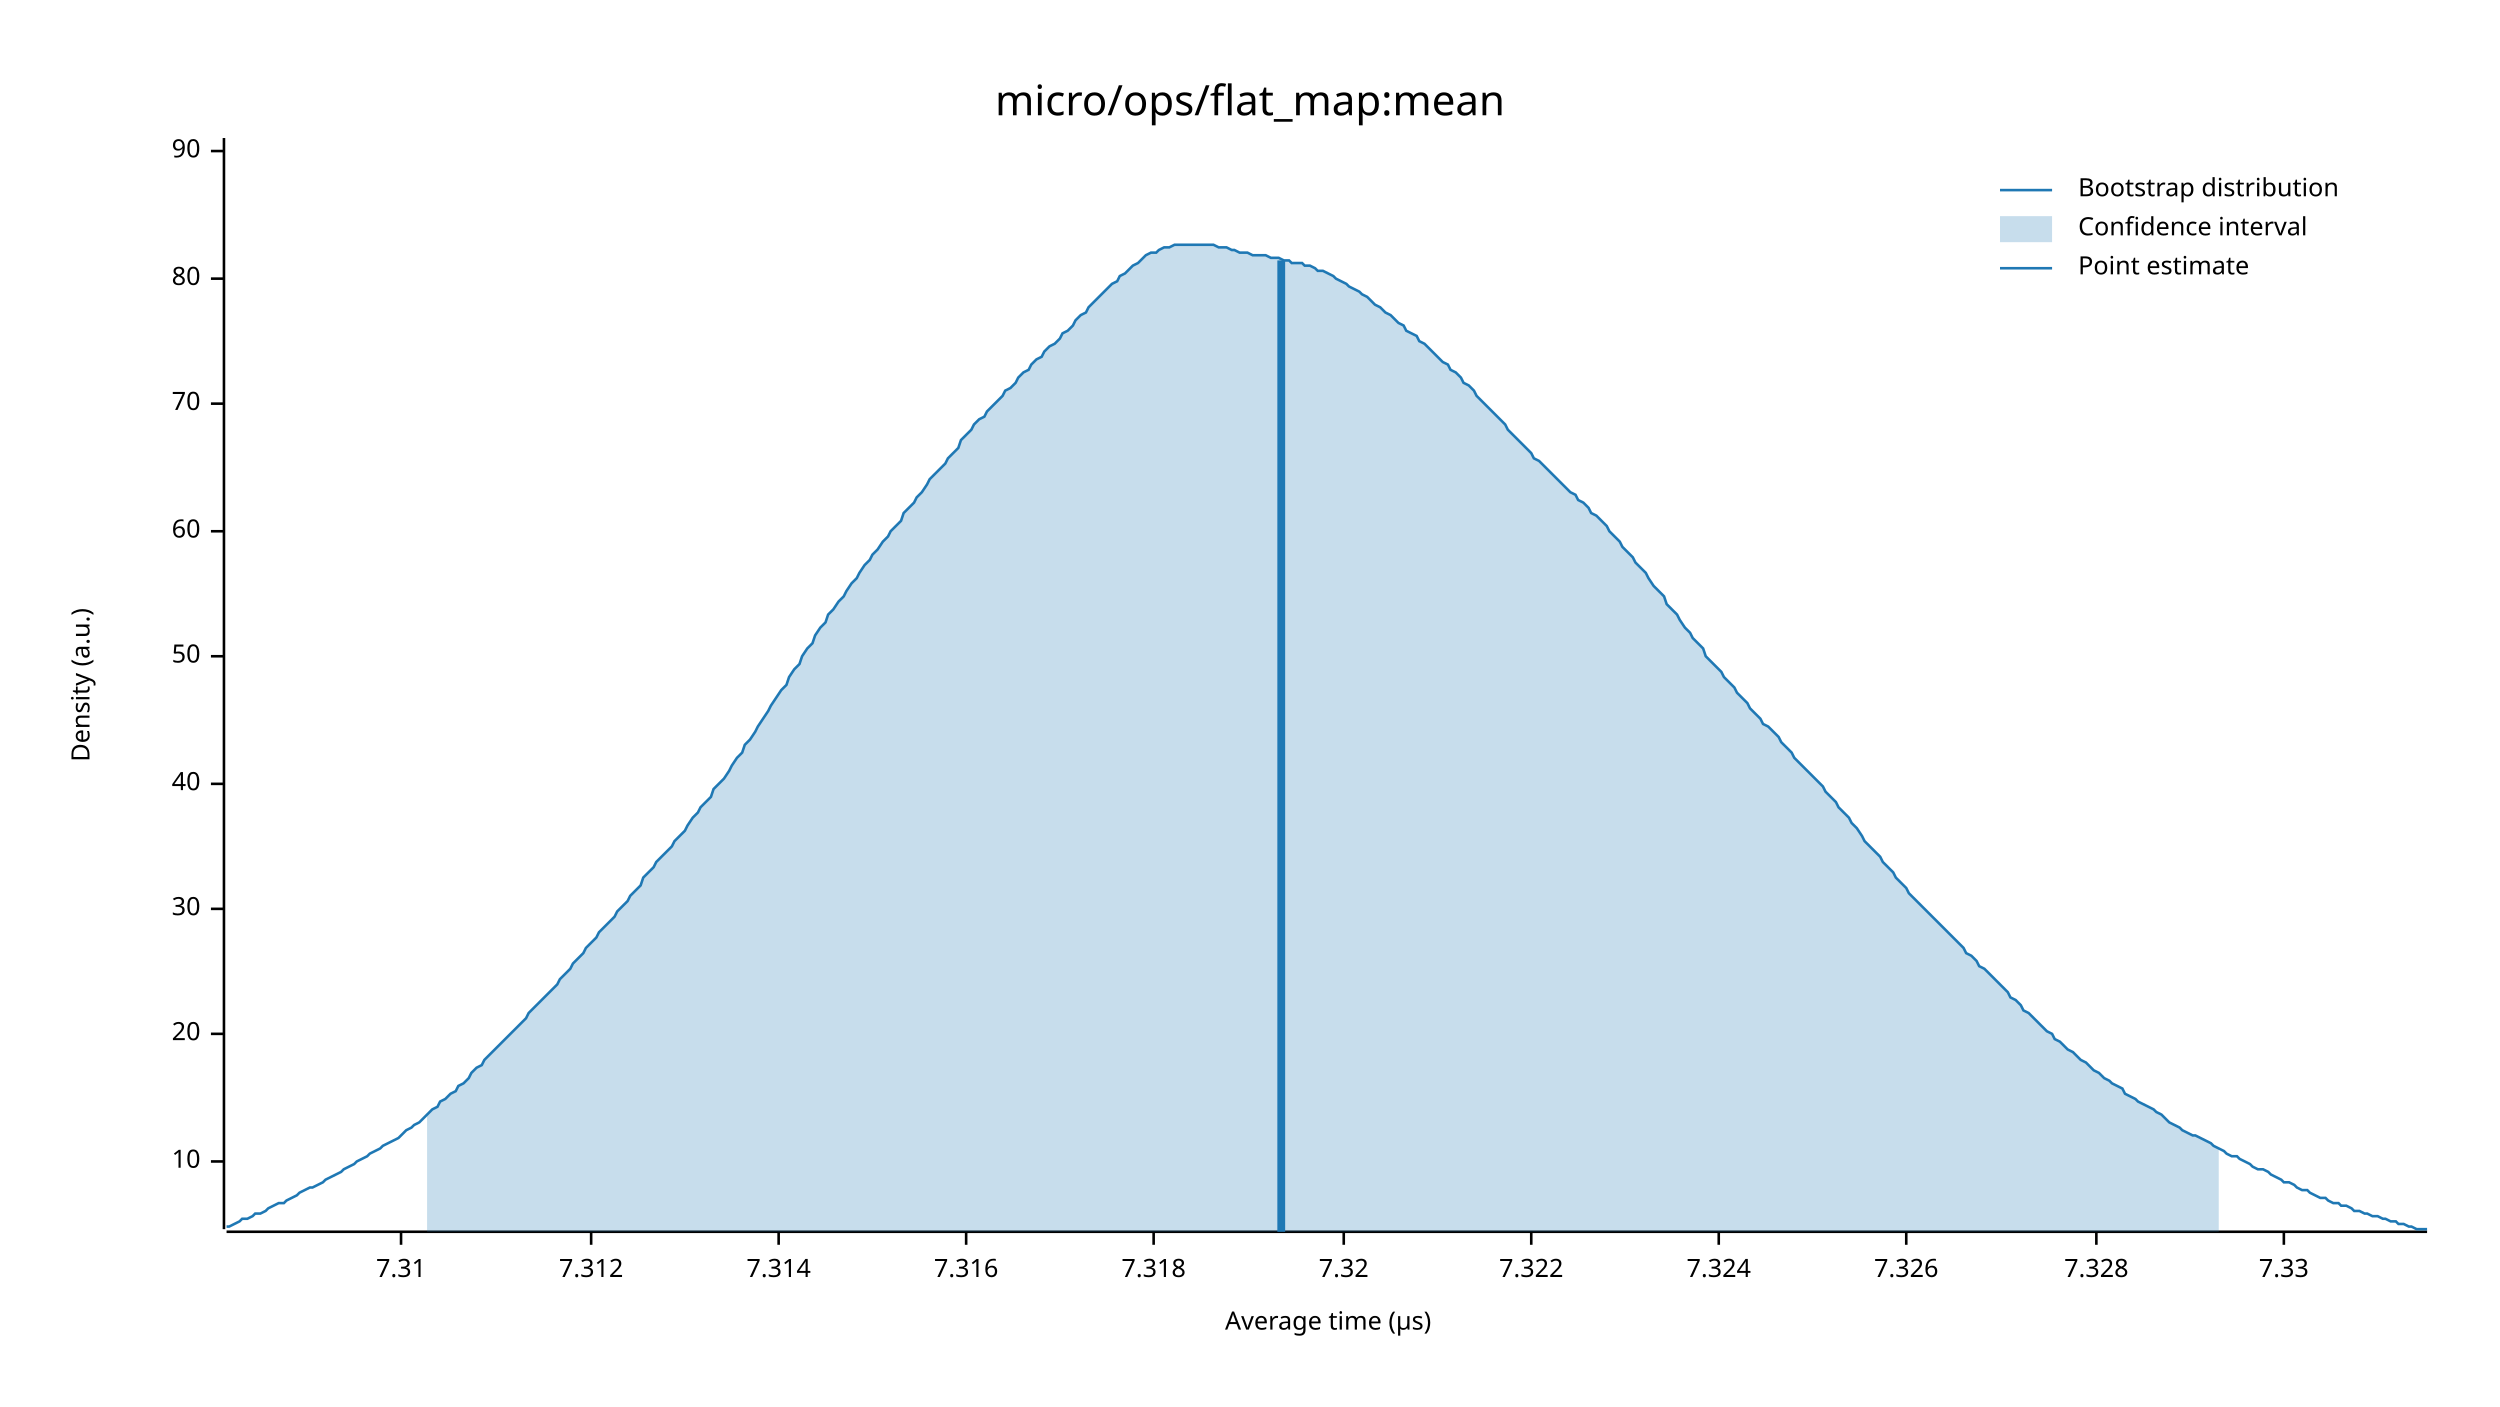
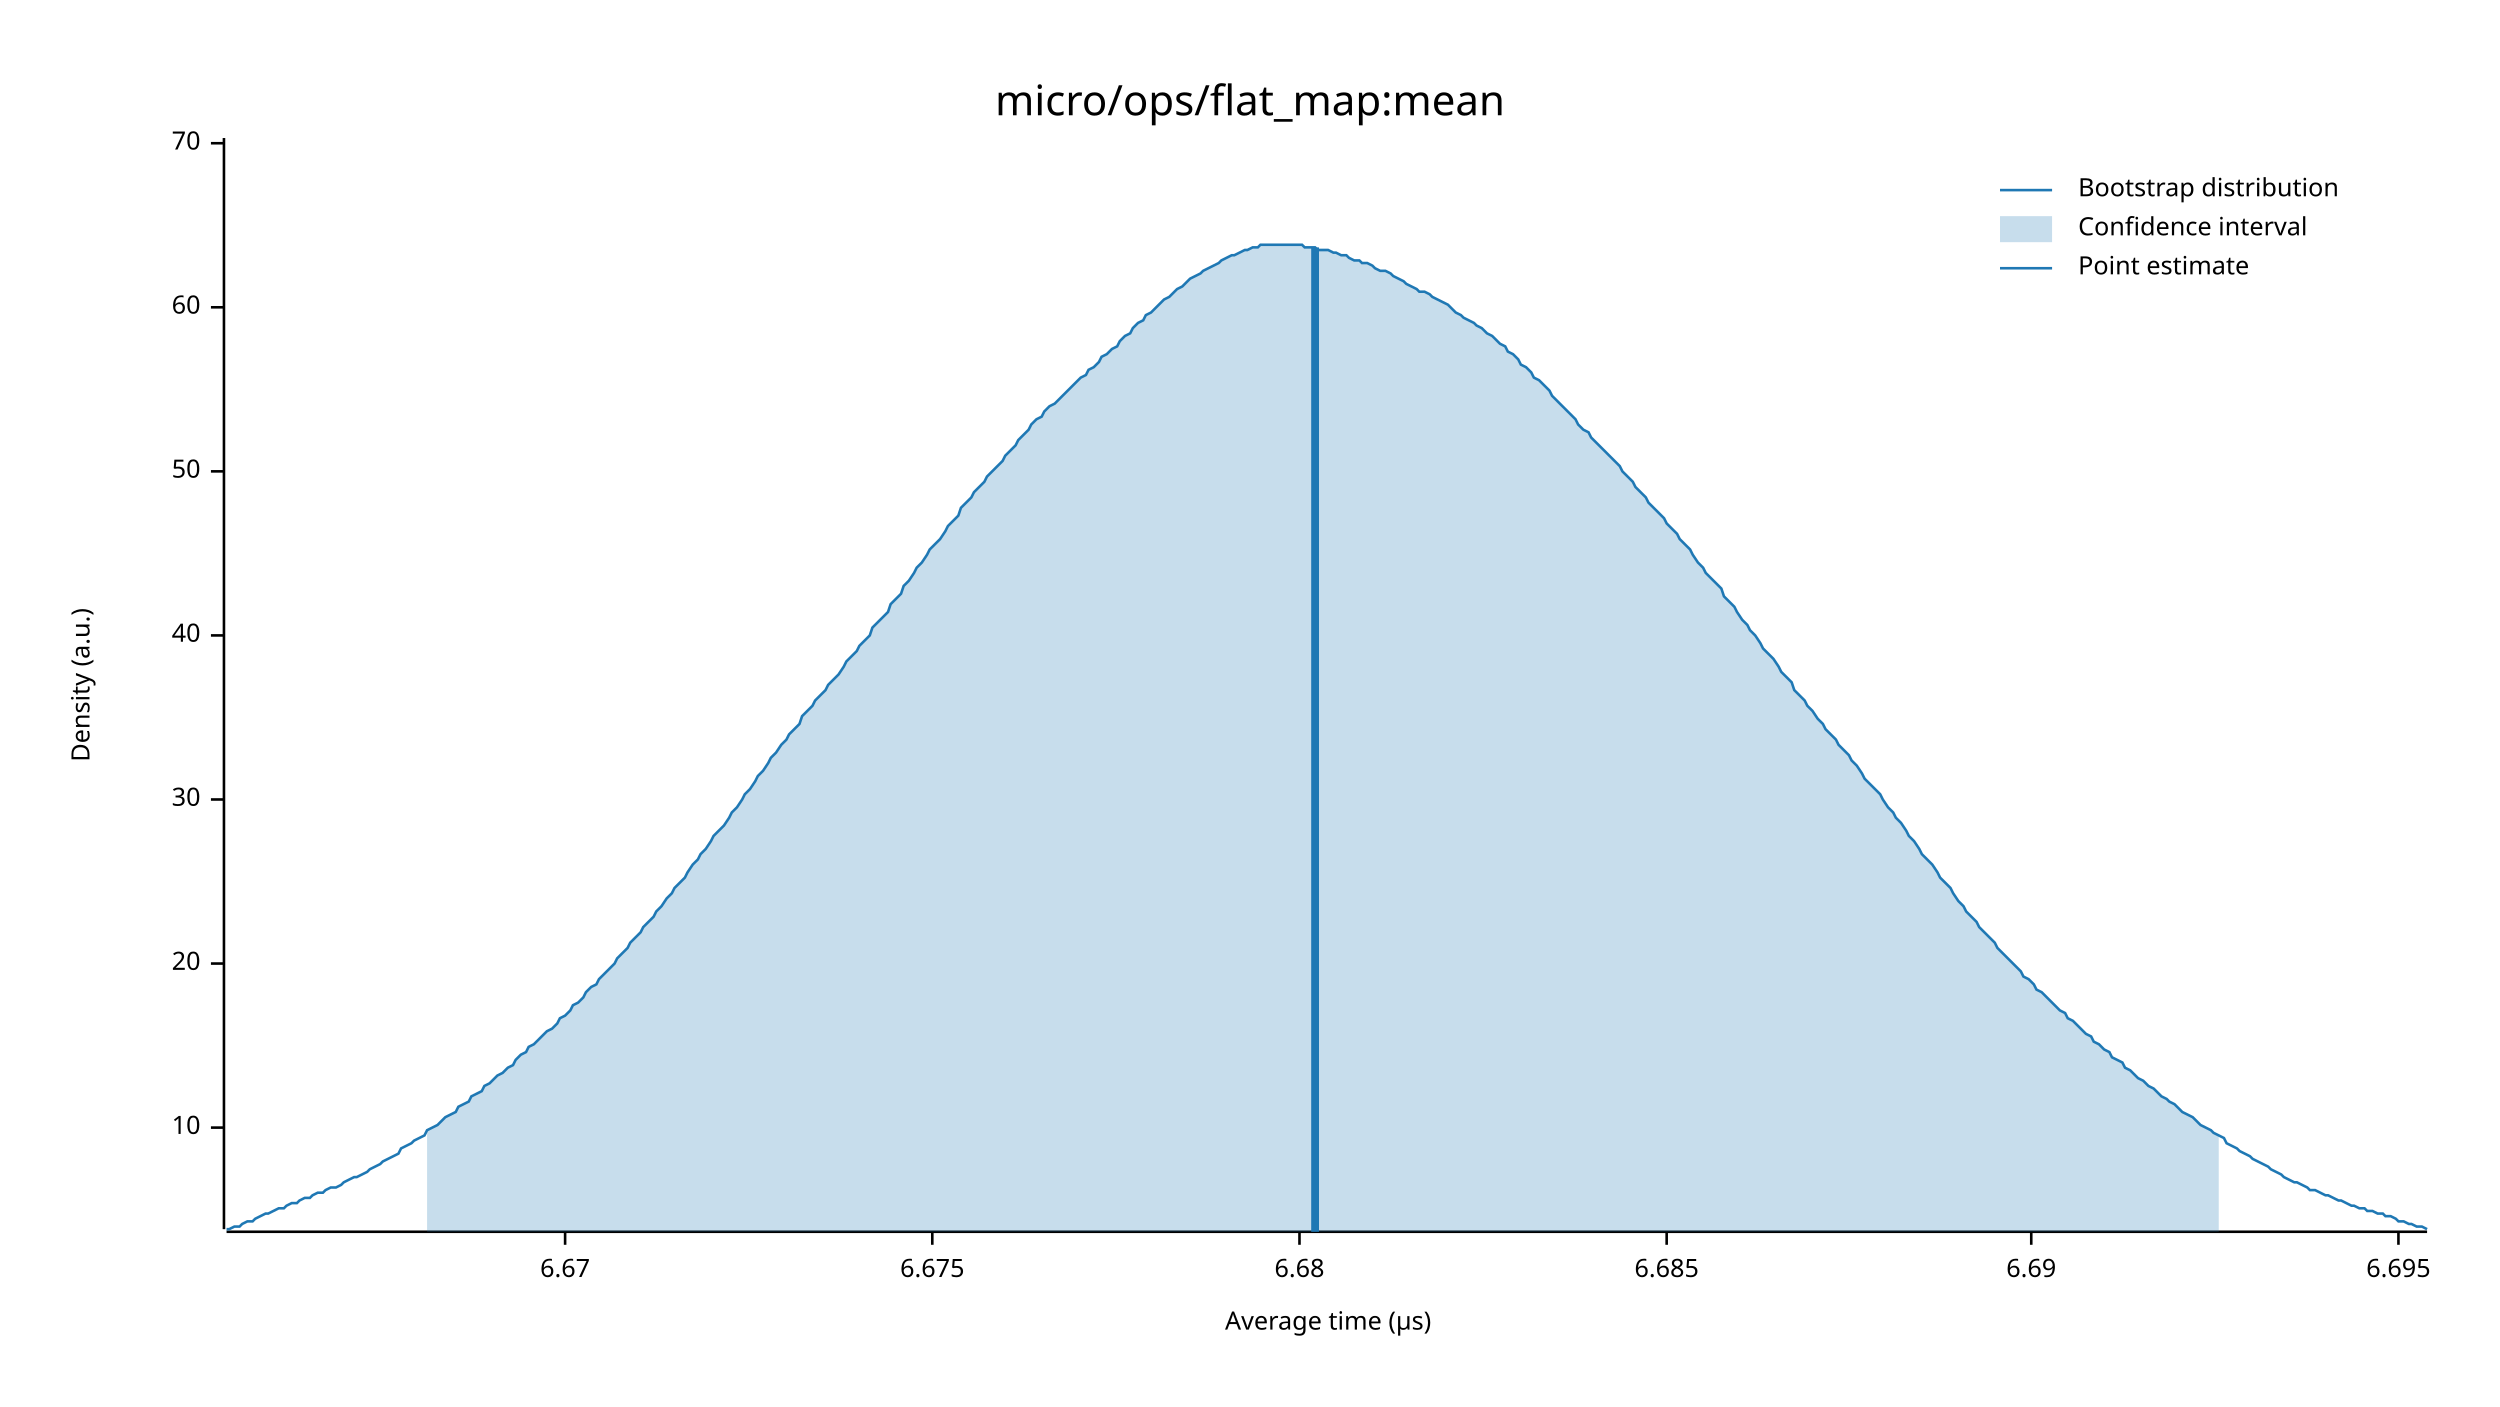
<svg xmlns="http://www.w3.org/2000/svg" width="960" height="540" viewBox="0 0 960 540">
  <text x="480" y="32" dy="0.76em" text-anchor="middle" font-family="sans-serif" font-size="16.129" opacity="1" fill="#000000">
micro/ops/flat_map:mean
</text>
  <text x="27" y="263" dy="0.76em" text-anchor="middle" font-family="sans-serif" font-size="9.677" opacity="1" fill="#000000" transform="rotate(270, 27, 263)">
Density (a.u.)
</text>
  <text x="510" y="513" dy="-0.5ex" text-anchor="middle" font-family="sans-serif" font-size="9.677" opacity="1" fill="#000000">
Average time (µs)
</text>
  <polyline fill="none" opacity="1" stroke="#000000" stroke-width="1" points="86,53 86,472 " />
-   <text x="77" y="446" dy="0.5ex" text-anchor="end" font-family="sans-serif" font-size="9.677" opacity="1" fill="#000000">
+   <text x="77" y="433" dy="0.5ex" text-anchor="end" font-family="sans-serif" font-size="9.677" opacity="1" fill="#000000">
10
</text>
-   <polyline fill="none" opacity="1" stroke="#000000" stroke-width="1" points="81,446 86,446 " />
-   <text x="77" y="397" dy="0.5ex" text-anchor="end" font-family="sans-serif" font-size="9.677" opacity="1" fill="#000000">
+   <polyline fill="none" opacity="1" stroke="#000000" stroke-width="1" points="81,433 86,433 " />
+   <text x="77" y="370" dy="0.5ex" text-anchor="end" font-family="sans-serif" font-size="9.677" opacity="1" fill="#000000">
20
</text>
-   <polyline fill="none" opacity="1" stroke="#000000" stroke-width="1" points="81,397 86,397 " />
-   <text x="77" y="349" dy="0.5ex" text-anchor="end" font-family="sans-serif" font-size="9.677" opacity="1" fill="#000000">
+   <polyline fill="none" opacity="1" stroke="#000000" stroke-width="1" points="81,370 86,370 " />
+   <text x="77" y="307" dy="0.5ex" text-anchor="end" font-family="sans-serif" font-size="9.677" opacity="1" fill="#000000">
30
</text>
-   <polyline fill="none" opacity="1" stroke="#000000" stroke-width="1" points="81,349 86,349 " />
-   <text x="77" y="301" dy="0.5ex" text-anchor="end" font-family="sans-serif" font-size="9.677" opacity="1" fill="#000000">
+   <polyline fill="none" opacity="1" stroke="#000000" stroke-width="1" points="81,307 86,307 " />
+   <text x="77" y="244" dy="0.5ex" text-anchor="end" font-family="sans-serif" font-size="9.677" opacity="1" fill="#000000">
40
</text>
-   <polyline fill="none" opacity="1" stroke="#000000" stroke-width="1" points="81,301 86,301 " />
-   <text x="77" y="252" dy="0.5ex" text-anchor="end" font-family="sans-serif" font-size="9.677" opacity="1" fill="#000000">
+   <polyline fill="none" opacity="1" stroke="#000000" stroke-width="1" points="81,244 86,244 " />
+   <text x="77" y="181" dy="0.5ex" text-anchor="end" font-family="sans-serif" font-size="9.677" opacity="1" fill="#000000">
50
</text>
-   <polyline fill="none" opacity="1" stroke="#000000" stroke-width="1" points="81,252 86,252 " />
-   <text x="77" y="204" dy="0.5ex" text-anchor="end" font-family="sans-serif" font-size="9.677" opacity="1" fill="#000000">
+   <polyline fill="none" opacity="1" stroke="#000000" stroke-width="1" points="81,181 86,181 " />
+   <text x="77" y="118" dy="0.5ex" text-anchor="end" font-family="sans-serif" font-size="9.677" opacity="1" fill="#000000">
60
</text>
-   <polyline fill="none" opacity="1" stroke="#000000" stroke-width="1" points="81,204 86,204 " />
-   <text x="77" y="155" dy="0.5ex" text-anchor="end" font-family="sans-serif" font-size="9.677" opacity="1" fill="#000000">
+   <polyline fill="none" opacity="1" stroke="#000000" stroke-width="1" points="81,118 86,118 " />
+   <text x="77" y="55" dy="0.5ex" text-anchor="end" font-family="sans-serif" font-size="9.677" opacity="1" fill="#000000">
70
</text>
-   <polyline fill="none" opacity="1" stroke="#000000" stroke-width="1" points="81,155 86,155 " />
-   <text x="77" y="107" dy="0.5ex" text-anchor="end" font-family="sans-serif" font-size="9.677" opacity="1" fill="#000000">
- 80
+   <polyline fill="none" opacity="1" stroke="#000000" stroke-width="1" points="81,55 86,55 " />
+   <polyline fill="none" opacity="1" stroke="#000000" stroke-width="1" points="87,473 932,473 " />
+   <text x="217" y="483" dy="0.76em" text-anchor="middle" font-family="sans-serif" font-size="9.677" opacity="1" fill="#000000">
+ 6.67
</text>
-   <polyline fill="none" opacity="1" stroke="#000000" stroke-width="1" points="81,107 86,107 " />
-   <text x="77" y="58" dy="0.5ex" text-anchor="end" font-family="sans-serif" font-size="9.677" opacity="1" fill="#000000">
- 90
+   <polyline fill="none" opacity="1" stroke="#000000" stroke-width="1" points="217,473 217,478 " />
+   <text x="358" y="483" dy="0.76em" text-anchor="middle" font-family="sans-serif" font-size="9.677" opacity="1" fill="#000000">
+ 6.675
</text>
-   <polyline fill="none" opacity="1" stroke="#000000" stroke-width="1" points="81,58 86,58 " />
-   <polyline fill="none" opacity="1" stroke="#000000" stroke-width="1" points="87,473 932,473 " />
-   <text x="154" y="483" dy="0.76em" text-anchor="middle" font-family="sans-serif" font-size="9.677" opacity="1" fill="#000000">
- 7.31
+   <polyline fill="none" opacity="1" stroke="#000000" stroke-width="1" points="358,473 358,478 " />
+   <text x="499" y="483" dy="0.76em" text-anchor="middle" font-family="sans-serif" font-size="9.677" opacity="1" fill="#000000">
+ 6.68
</text>
-   <polyline fill="none" opacity="1" stroke="#000000" stroke-width="1" points="154,473 154,478 " />
-   <text x="227" y="483" dy="0.76em" text-anchor="middle" font-family="sans-serif" font-size="9.677" opacity="1" fill="#000000">
- 7.312
+   <polyline fill="none" opacity="1" stroke="#000000" stroke-width="1" points="499,473 499,478 " />
+   <text x="640" y="483" dy="0.76em" text-anchor="middle" font-family="sans-serif" font-size="9.677" opacity="1" fill="#000000">
+ 6.685
</text>
-   <polyline fill="none" opacity="1" stroke="#000000" stroke-width="1" points="227,473 227,478 " />
-   <text x="299" y="483" dy="0.76em" text-anchor="middle" font-family="sans-serif" font-size="9.677" opacity="1" fill="#000000">
- 7.314
+   <polyline fill="none" opacity="1" stroke="#000000" stroke-width="1" points="640,473 640,478 " />
+   <text x="780" y="483" dy="0.76em" text-anchor="middle" font-family="sans-serif" font-size="9.677" opacity="1" fill="#000000">
+ 6.69
</text>
-   <polyline fill="none" opacity="1" stroke="#000000" stroke-width="1" points="299,473 299,478 " />
-   <text x="371" y="483" dy="0.76em" text-anchor="middle" font-family="sans-serif" font-size="9.677" opacity="1" fill="#000000">
- 7.316
+   <polyline fill="none" opacity="1" stroke="#000000" stroke-width="1" points="780,473 780,478 " />
+   <text x="921" y="483" dy="0.76em" text-anchor="middle" font-family="sans-serif" font-size="9.677" opacity="1" fill="#000000">
+ 6.695
</text>
-   <polyline fill="none" opacity="1" stroke="#000000" stroke-width="1" points="371,473 371,478 " />
-   <text x="443" y="483" dy="0.76em" text-anchor="middle" font-family="sans-serif" font-size="9.677" opacity="1" fill="#000000">
- 7.318
- </text>
-   <polyline fill="none" opacity="1" stroke="#000000" stroke-width="1" points="443,473 443,478 " />
-   <text x="516" y="483" dy="0.76em" text-anchor="middle" font-family="sans-serif" font-size="9.677" opacity="1" fill="#000000">
- 7.32
- </text>
-   <polyline fill="none" opacity="1" stroke="#000000" stroke-width="1" points="516,473 516,478 " />
-   <text x="588" y="483" dy="0.76em" text-anchor="middle" font-family="sans-serif" font-size="9.677" opacity="1" fill="#000000">
- 7.322
- </text>
-   <polyline fill="none" opacity="1" stroke="#000000" stroke-width="1" points="588,473 588,478 " />
-   <text x="660" y="483" dy="0.76em" text-anchor="middle" font-family="sans-serif" font-size="9.677" opacity="1" fill="#000000">
- 7.324
- </text>
-   <polyline fill="none" opacity="1" stroke="#000000" stroke-width="1" points="660,473 660,478 " />
-   <text x="732" y="483" dy="0.76em" text-anchor="middle" font-family="sans-serif" font-size="9.677" opacity="1" fill="#000000">
- 7.326
- </text>
-   <polyline fill="none" opacity="1" stroke="#000000" stroke-width="1" points="732,473 732,478 " />
-   <text x="805" y="483" dy="0.76em" text-anchor="middle" font-family="sans-serif" font-size="9.677" opacity="1" fill="#000000">
- 7.328
- </text>
-   <polyline fill="none" opacity="1" stroke="#000000" stroke-width="1" points="805,473 805,478 " />
-   <text x="877" y="483" dy="0.76em" text-anchor="middle" font-family="sans-serif" font-size="9.677" opacity="1" fill="#000000">
- 7.33
- </text>
-   <polyline fill="none" opacity="1" stroke="#000000" stroke-width="1" points="877,473 877,478 " />
-   <polyline fill="none" opacity="1" stroke="#1F78B4" stroke-width="1" points="87,471 88,471 90,470 92,469 93,468 95,468 97,467 98,466 100,466 102,465 103,464 105,463 107,462 109,462 110,461 112,460 114,459 115,458 117,457 119,456 120,456 122,455 124,454 125,453 127,452 129,451 131,450 132,449 134,448 136,447 137,446 139,445 141,444 142,443 144,442 146,441 147,440 149,439 151,438 153,437 154,436 156,434 158,433 159,432 161,431 163,429 164,428 166,426 168,425 169,423 171,422 173,420 175,419 176,417 178,416 180,414 181,412 183,410 185,409 186,407 188,405 190,403 191,402 193,400 195,398 197,396 198,395 200,393 202,391 203,389 205,387 207,385 208,384 210,382 212,380 214,378 215,376 217,374 219,372 220,370 222,368 224,366 225,364 227,362 229,360 230,358 232,356 234,354 236,352 237,350 239,348 241,346 242,344 244,342 246,340 247,337 249,335 251,333 252,331 254,329 256,327 258,325 259,323 261,321 263,319 264,317 266,314 268,312 269,310 271,308 273,306 274,303 276,301 278,299 280,296 281,294 283,291 285,289 286,286 288,284 290,281 291,279 293,276 295,273 296,271 298,268 300,265 302,263 303,260 305,257 307,255 308,252 310,249 312,247 313,244 315,241 317,239 318,236 320,234 322,231 324,229 325,227 327,224 329,222 330,220 332,217 334,215 335,213 337,211 339,208 341,206 342,204 344,202 346,200 347,197 349,195 351,193 352,191 354,189 356,186 357,184 359,182 361,180 363,178 364,176 366,174 368,172 369,169 371,167 373,165 374,163 376,161 378,160 379,158 381,156 383,154 385,152 386,150 388,149 390,147 391,145 393,143 395,142 396,140 398,138 400,137 401,135 403,133 405,132 407,130 408,128 410,127 412,125 413,123 415,121 417,120 418,118 420,116 422,114 423,113 425,111 427,109 429,108 430,106 432,105 434,103 435,102 437,101 439,99 440,98 442,97 444,97 445,96 447,95 449,95 451,94 452,94 454,94 456,94 457,94 459,94 461,94 462,94 464,94 466,94 468,95 469,95 471,95 473,96 474,96 476,97 478,97 479,97 481,98 483,98 484,98 486,98 488,99 490,99 491,99 493,100 495,100 496,101 498,101 500,101 501,102 503,102 505,103 506,104 508,104 510,105 512,106 513,107 515,108 517,109 518,110 520,111 522,112 523,113 525,114 527,116 528,117 530,118 532,120 534,121 535,122 537,124 539,125 540,127 542,128 544,129 545,131 547,132 549,134 550,135 552,137 554,139 556,140 557,142 559,143 561,145 562,147 564,148 566,150 567,152 569,154 571,156 573,158 574,159 576,161 578,163 579,165 581,167 583,169 584,170 586,172 588,174 589,176 591,177 593,179 595,181 596,182 598,184 600,186 601,187 603,189 605,190 606,192 608,193 610,195 611,197 613,198 615,200 617,202 618,204 620,206 622,208 623,210 625,212 627,214 628,216 630,218 632,220 633,222 635,225 637,227 639,229 640,232 642,234 644,236 645,238 647,241 649,243 650,245 652,247 654,249 655,252 657,254 659,256 661,258 662,260 664,262 666,264 667,266 669,268 671,270 672,272 674,274 676,276 677,278 679,279 681,281 683,283 684,285 686,287 688,289 689,291 691,293 693,295 694,296 696,298 698,300 700,302 701,304 703,306 705,308 706,310 708,312 710,314 711,316 713,318 715,321 716,323 718,325 720,327 722,329 723,331 725,333 727,335 728,337 730,339 732,341 733,343 735,345 737,347 738,348 740,350 742,352 744,354 745,355 747,357 749,359 750,360 752,362 754,364 755,366 757,367 759,369 760,371 762,372 764,374 766,376 767,377 769,379 771,381 772,383 774,384 776,386 777,388 779,389 781,391 782,392 784,394 786,396 788,397 789,399 791,400 793,402 794,403 796,404 798,406 799,407 801,408 803,410 804,411 806,412 808,414 810,415 811,416 813,417 815,418 816,420 818,421 820,422 821,423 823,424 825,425 827,426 828,427 830,428 832,430 833,431 835,432 837,433 838,434 840,435 842,436 843,436 845,437 847,438 849,439 850,440 852,441 854,442 855,443 857,444 859,444 860,445 862,446 864,447 865,448 867,449 869,449 871,450 872,451 874,452 876,453 877,454 879,454 881,455 882,456 884,457 886,457 887,458 889,459 891,460 893,460 894,461 896,462 898,462 899,463 901,463 903,464 904,465 906,465 908,466 909,466 911,467 913,467 915,468 916,468 918,469 920,469 921,470 923,470 925,471 926,471 928,472 930,472 932,472 " />
-   <polygon opacity="0.25" fill="#1F78B4" points="164,428 166,426 168,425 169,423 171,422 173,420 175,419 176,417 178,416 180,414 181,412 183,410 185,409 186,407 188,405 190,403 191,402 193,400 195,398 197,396 198,395 200,393 202,391 203,389 205,387 207,385 208,384 210,382 212,380 214,378 215,376 217,374 219,372 220,370 222,368 224,366 225,364 227,362 229,360 230,358 232,356 234,354 236,352 237,350 239,348 241,346 242,344 244,342 246,340 247,337 249,335 251,333 252,331 254,329 256,327 258,325 259,323 261,321 263,319 264,317 266,314 268,312 269,310 271,308 273,306 274,303 276,301 278,299 280,296 281,294 283,291 285,289 286,286 288,284 290,281 291,279 293,276 295,273 296,271 298,268 300,265 302,263 303,260 305,257 307,255 308,252 310,249 312,247 313,244 315,241 317,239 318,236 320,234 322,231 324,229 325,227 327,224 329,222 330,220 332,217 334,215 335,213 337,211 339,208 341,206 342,204 344,202 346,200 347,197 349,195 351,193 352,191 354,189 356,186 357,184 359,182 361,180 363,178 364,176 366,174 368,172 369,169 371,167 373,165 374,163 376,161 378,160 379,158 381,156 383,154 385,152 386,150 388,149 390,147 391,145 393,143 395,142 396,140 398,138 400,137 401,135 403,133 405,132 407,130 408,128 410,127 412,125 413,123 415,121 417,120 418,118 420,116 422,114 423,113 425,111 427,109 429,108 430,106 432,105 434,103 435,102 437,101 439,99 440,98 442,97 444,97 445,96 447,95 449,95 451,94 452,94 454,94 456,94 457,94 459,94 461,94 462,94 464,94 466,94 468,95 469,95 471,95 473,96 474,96 476,97 478,97 479,97 481,98 483,98 484,98 486,98 488,99 490,99 491,99 493,100 495,100 496,101 498,101 500,101 501,102 503,102 505,103 506,104 508,104 510,105 512,106 513,107 515,108 517,109 518,110 520,111 522,112 523,113 525,114 527,116 528,117 530,118 532,120 534,121 535,122 537,124 539,125 540,127 542,128 544,129 545,131 547,132 549,134 550,135 552,137 554,139 556,140 557,142 559,143 561,145 562,147 564,148 566,150 567,152 569,154 571,156 573,158 574,159 576,161 578,163 579,165 581,167 583,169 584,170 586,172 588,174 589,176 591,177 593,179 595,181 596,182 598,184 600,186 601,187 603,189 605,190 606,192 608,193 610,195 611,197 613,198 615,200 617,202 618,204 620,206 622,208 623,210 625,212 627,214 628,216 630,218 632,220 633,222 635,225 637,227 639,229 640,232 642,234 644,236 645,238 647,241 649,243 650,245 652,247 654,249 655,252 657,254 659,256 661,258 662,260 664,262 666,264 667,266 669,268 671,270 672,272 674,274 676,276 677,278 679,279 681,281 683,283 684,285 686,287 688,289 689,291 691,293 693,295 694,296 696,298 698,300 700,302 701,304 703,306 705,308 706,310 708,312 710,314 711,316 713,318 715,321 716,323 718,325 720,327 722,329 723,331 725,333 727,335 728,337 730,339 732,341 733,343 735,345 737,347 738,348 740,350 742,352 744,354 745,355 747,357 749,359 750,360 752,362 754,364 755,366 757,367 759,369 760,371 762,372 764,374 766,376 767,377 769,379 771,381 772,383 774,384 776,386 777,388 779,389 781,391 782,392 784,394 786,396 788,397 789,399 791,400 793,402 794,403 796,404 798,406 799,407 801,408 803,410 804,411 806,412 808,414 810,415 811,416 813,417 815,418 816,420 818,421 820,422 821,423 823,424 825,425 827,426 828,427 830,428 832,430 833,431 835,432 837,433 838,434 840,435 842,436 843,436 845,437 847,438 849,439 850,440 852,441 852,473 164,473 " />
-   <polyline fill="none" opacity="1" stroke="#1F78B4" stroke-width="3" points="492,473 492,100 " />
+   <polyline fill="none" opacity="1" stroke="#000000" stroke-width="1" points="921,473 921,478 " />
+   <polyline fill="none" opacity="1" stroke="#1F78B4" stroke-width="1" points="87,472 88,472 90,471 92,471 93,470 95,469 97,469 98,468 100,467 102,466 103,466 105,465 107,464 109,464 110,463 112,462 114,462 115,461 117,460 119,460 120,459 122,458 124,458 125,457 127,456 129,456 131,455 132,454 134,453 136,452 137,452 139,451 141,450 142,449 144,448 146,447 147,446 149,445 151,444 153,443 154,441 156,440 158,439 159,438 161,437 163,436 164,434 166,433 168,432 169,431 171,429 173,428 175,427 176,425 178,424 180,423 181,421 183,420 185,419 186,417 188,416 190,414 191,413 193,412 195,410 197,409 198,407 200,405 202,404 203,402 205,401 207,399 208,398 210,396 212,395 214,393 215,391 217,390 219,388 220,386 222,385 224,383 225,381 227,379 229,378 230,376 232,374 234,372 236,370 237,368 239,366 241,364 242,362 244,360 246,358 247,356 249,354 251,352 252,350 254,348 256,345 258,343 259,341 261,339 263,337 264,335 266,332 268,330 269,328 271,326 273,323 274,321 276,319 278,317 280,314 281,312 283,310 285,307 286,305 288,303 290,300 291,298 293,296 295,293 296,291 298,289 300,286 302,284 303,282 305,280 307,278 308,275 310,273 312,271 313,269 315,267 317,265 318,263 320,261 322,259 324,256 325,254 327,252 329,250 330,248 332,246 334,244 335,241 337,239 339,237 341,235 342,232 344,230 346,228 347,225 349,223 351,220 352,218 354,216 356,213 357,211 359,209 361,207 363,204 364,202 366,200 368,198 369,195 371,193 373,191 374,189 376,187 378,185 379,183 381,181 383,179 385,177 386,175 388,173 390,171 391,169 393,167 395,165 396,163 398,161 400,160 401,158 403,156 405,155 407,153 408,152 410,150 412,148 413,147 415,145 417,144 418,142 420,141 422,139 423,137 425,136 427,134 429,133 430,131 432,129 434,128 435,126 437,124 439,123 440,121 442,120 444,118 445,117 447,115 449,114 451,112 452,111 454,110 456,108 457,107 459,106 461,105 462,104 464,103 466,102 468,101 469,100 471,99 473,98 474,98 476,97 478,96 479,96 481,95 483,95 484,94 486,94 488,94 490,94 491,94 493,94 495,94 496,94 498,94 500,94 501,95 503,95 505,95 506,96 508,96 510,96 512,97 513,97 515,98 517,98 518,99 520,100 522,100 523,101 525,101 527,102 528,103 530,104 532,104 534,105 535,106 537,107 539,108 540,109 542,110 544,111 545,112 547,112 549,113 550,114 552,115 554,116 556,117 557,118 559,120 561,121 562,122 564,123 566,124 567,125 569,126 571,128 573,129 574,130 576,132 578,133 579,135 581,136 583,138 584,140 586,141 588,143 589,145 591,146 593,148 595,150 596,152 598,154 600,156 601,157 603,159 605,161 606,163 608,165 610,166 611,168 613,170 615,172 617,174 618,175 620,177 622,179 623,181 625,183 627,185 628,187 630,189 632,191 633,193 635,195 637,197 639,199 640,201 642,203 644,205 645,207 647,209 649,211 650,213 652,216 654,218 655,220 657,222 659,224 661,226 662,229 664,231 666,233 667,235 669,238 671,240 672,242 674,244 676,247 677,249 679,251 681,253 683,256 684,258 686,260 688,262 689,265 691,267 693,269 694,271 696,273 698,276 700,278 701,280 703,282 705,284 706,286 708,288 710,290 711,292 713,294 715,297 716,299 718,301 720,303 722,305 723,307 725,310 727,312 728,314 730,316 732,319 733,321 735,323 737,326 738,328 740,330 742,332 744,335 745,337 747,339 749,341 750,343 752,346 754,348 755,350 757,352 759,354 760,356 762,358 764,360 766,362 767,364 769,366 771,368 772,369 774,371 776,373 777,375 779,376 781,378 782,380 784,381 786,383 788,385 789,386 791,388 793,389 794,391 796,392 798,394 799,395 801,397 803,398 804,400 806,401 808,403 810,404 811,406 813,407 815,408 816,410 818,411 820,413 821,414 823,415 825,417 827,418 828,419 830,421 832,422 833,423 835,424 837,426 838,427 840,428 842,429 843,430 845,432 847,433 849,434 850,435 852,436 854,437 855,439 857,440 859,441 860,442 862,443 864,444 865,445 867,446 869,447 871,448 872,449 874,450 876,451 877,452 879,453 881,454 882,454 884,455 886,456 887,457 889,457 891,458 893,459 894,459 896,460 898,461 899,461 901,462 903,463 904,463 906,464 908,464 909,465 911,465 913,466 915,466 916,467 918,467 920,468 921,469 923,469 925,470 926,470 928,471 930,471 932,472 " />
+   <polygon opacity="0.25" fill="#1F78B4" points="164,434 166,433 168,432 169,431 171,429 173,428 175,427 176,425 178,424 180,423 181,421 183,420 185,419 186,417 188,416 190,414 191,413 193,412 195,410 197,409 198,407 200,405 202,404 203,402 205,401 207,399 208,398 210,396 212,395 214,393 215,391 217,390 219,388 220,386 222,385 224,383 225,381 227,379 229,378 230,376 232,374 234,372 236,370 237,368 239,366 241,364 242,362 244,360 246,358 247,356 249,354 251,352 252,350 254,348 256,345 258,343 259,341 261,339 263,337 264,335 266,332 268,330 269,328 271,326 273,323 274,321 276,319 278,317 280,314 281,312 283,310 285,307 286,305 288,303 290,300 291,298 293,296 295,293 296,291 298,289 300,286 302,284 303,282 305,280 307,278 308,275 310,273 312,271 313,269 315,267 317,265 318,263 320,261 322,259 324,256 325,254 327,252 329,250 330,248 332,246 334,244 335,241 337,239 339,237 341,235 342,232 344,230 346,228 347,225 349,223 351,220 352,218 354,216 356,213 357,211 359,209 361,207 363,204 364,202 366,200 368,198 369,195 371,193 373,191 374,189 376,187 378,185 379,183 381,181 383,179 385,177 386,175 388,173 390,171 391,169 393,167 395,165 396,163 398,161 400,160 401,158 403,156 405,155 407,153 408,152 410,150 412,148 413,147 415,145 417,144 418,142 420,141 422,139 423,137 425,136 427,134 429,133 430,131 432,129 434,128 435,126 437,124 439,123 440,121 442,120 444,118 445,117 447,115 449,114 451,112 452,111 454,110 456,108 457,107 459,106 461,105 462,104 464,103 466,102 468,101 469,100 471,99 473,98 474,98 476,97 478,96 479,96 481,95 483,95 484,94 486,94 488,94 490,94 491,94 493,94 495,94 496,94 498,94 500,94 501,95 503,95 505,95 506,96 508,96 510,96 512,97 513,97 515,98 517,98 518,99 520,100 522,100 523,101 525,101 527,102 528,103 530,104 532,104 534,105 535,106 537,107 539,108 540,109 542,110 544,111 545,112 547,112 549,113 550,114 552,115 554,116 556,117 557,118 559,120 561,121 562,122 564,123 566,124 567,125 569,126 571,128 573,129 574,130 576,132 578,133 579,135 581,136 583,138 584,140 586,141 588,143 589,145 591,146 593,148 595,150 596,152 598,154 600,156 601,157 603,159 605,161 606,163 608,165 610,166 611,168 613,170 615,172 617,174 618,175 620,177 622,179 623,181 625,183 627,185 628,187 630,189 632,191 633,193 635,195 637,197 639,199 640,201 642,203 644,205 645,207 647,209 649,211 650,213 652,216 654,218 655,220 657,222 659,224 661,226 662,229 664,231 666,233 667,235 669,238 671,240 672,242 674,244 676,247 677,249 679,251 681,253 683,256 684,258 686,260 688,262 689,265 691,267 693,269 694,271 696,273 698,276 700,278 701,280 703,282 705,284 706,286 708,288 710,290 711,292 713,294 715,297 716,299 718,301 720,303 722,305 723,307 725,310 727,312 728,314 730,316 732,319 733,321 735,323 737,326 738,328 740,330 742,332 744,335 745,337 747,339 749,341 750,343 752,346 754,348 755,350 757,352 759,354 760,356 762,358 764,360 766,362 767,364 769,366 771,368 772,369 774,371 776,373 777,375 779,376 781,378 782,380 784,381 786,383 788,385 789,386 791,388 793,389 794,391 796,392 798,394 799,395 801,397 803,398 804,400 806,401 808,403 810,404 811,406 813,407 815,408 816,410 818,411 820,413 821,414 823,415 825,417 827,418 828,419 830,421 832,422 833,423 835,424 837,426 838,427 840,428 842,429 843,430 845,432 847,433 849,434 850,435 852,436 852,473 164,473 " />
+   <polyline fill="none" opacity="1" stroke="#1F78B4" stroke-width="3" points="505,473 505,95 " />
  <text x="798" y="68" dy="0.76em" text-anchor="start" font-family="sans-serif" font-size="9.677" opacity="1" fill="#000000">
Bootstrap distribution
</text>
  <text x="798" y="83" dy="0.76em" text-anchor="start" font-family="sans-serif" font-size="9.677" opacity="1" fill="#000000">
Confidence interval
</text>
  <text x="798" y="98" dy="0.76em" text-anchor="start" font-family="sans-serif" font-size="9.677" opacity="1" fill="#000000">
Point estimate
</text>
  <polyline fill="none" opacity="1" stroke="#1F78B4" stroke-width="1" points="768,73 788,73 " />
  <rect x="768" y="83" width="20" height="10" opacity="0.25" fill="#1F78B4" stroke="none" />
  <polyline fill="none" opacity="1" stroke="#1F78B4" stroke-width="1" points="768,103 788,103 " />
</svg>
